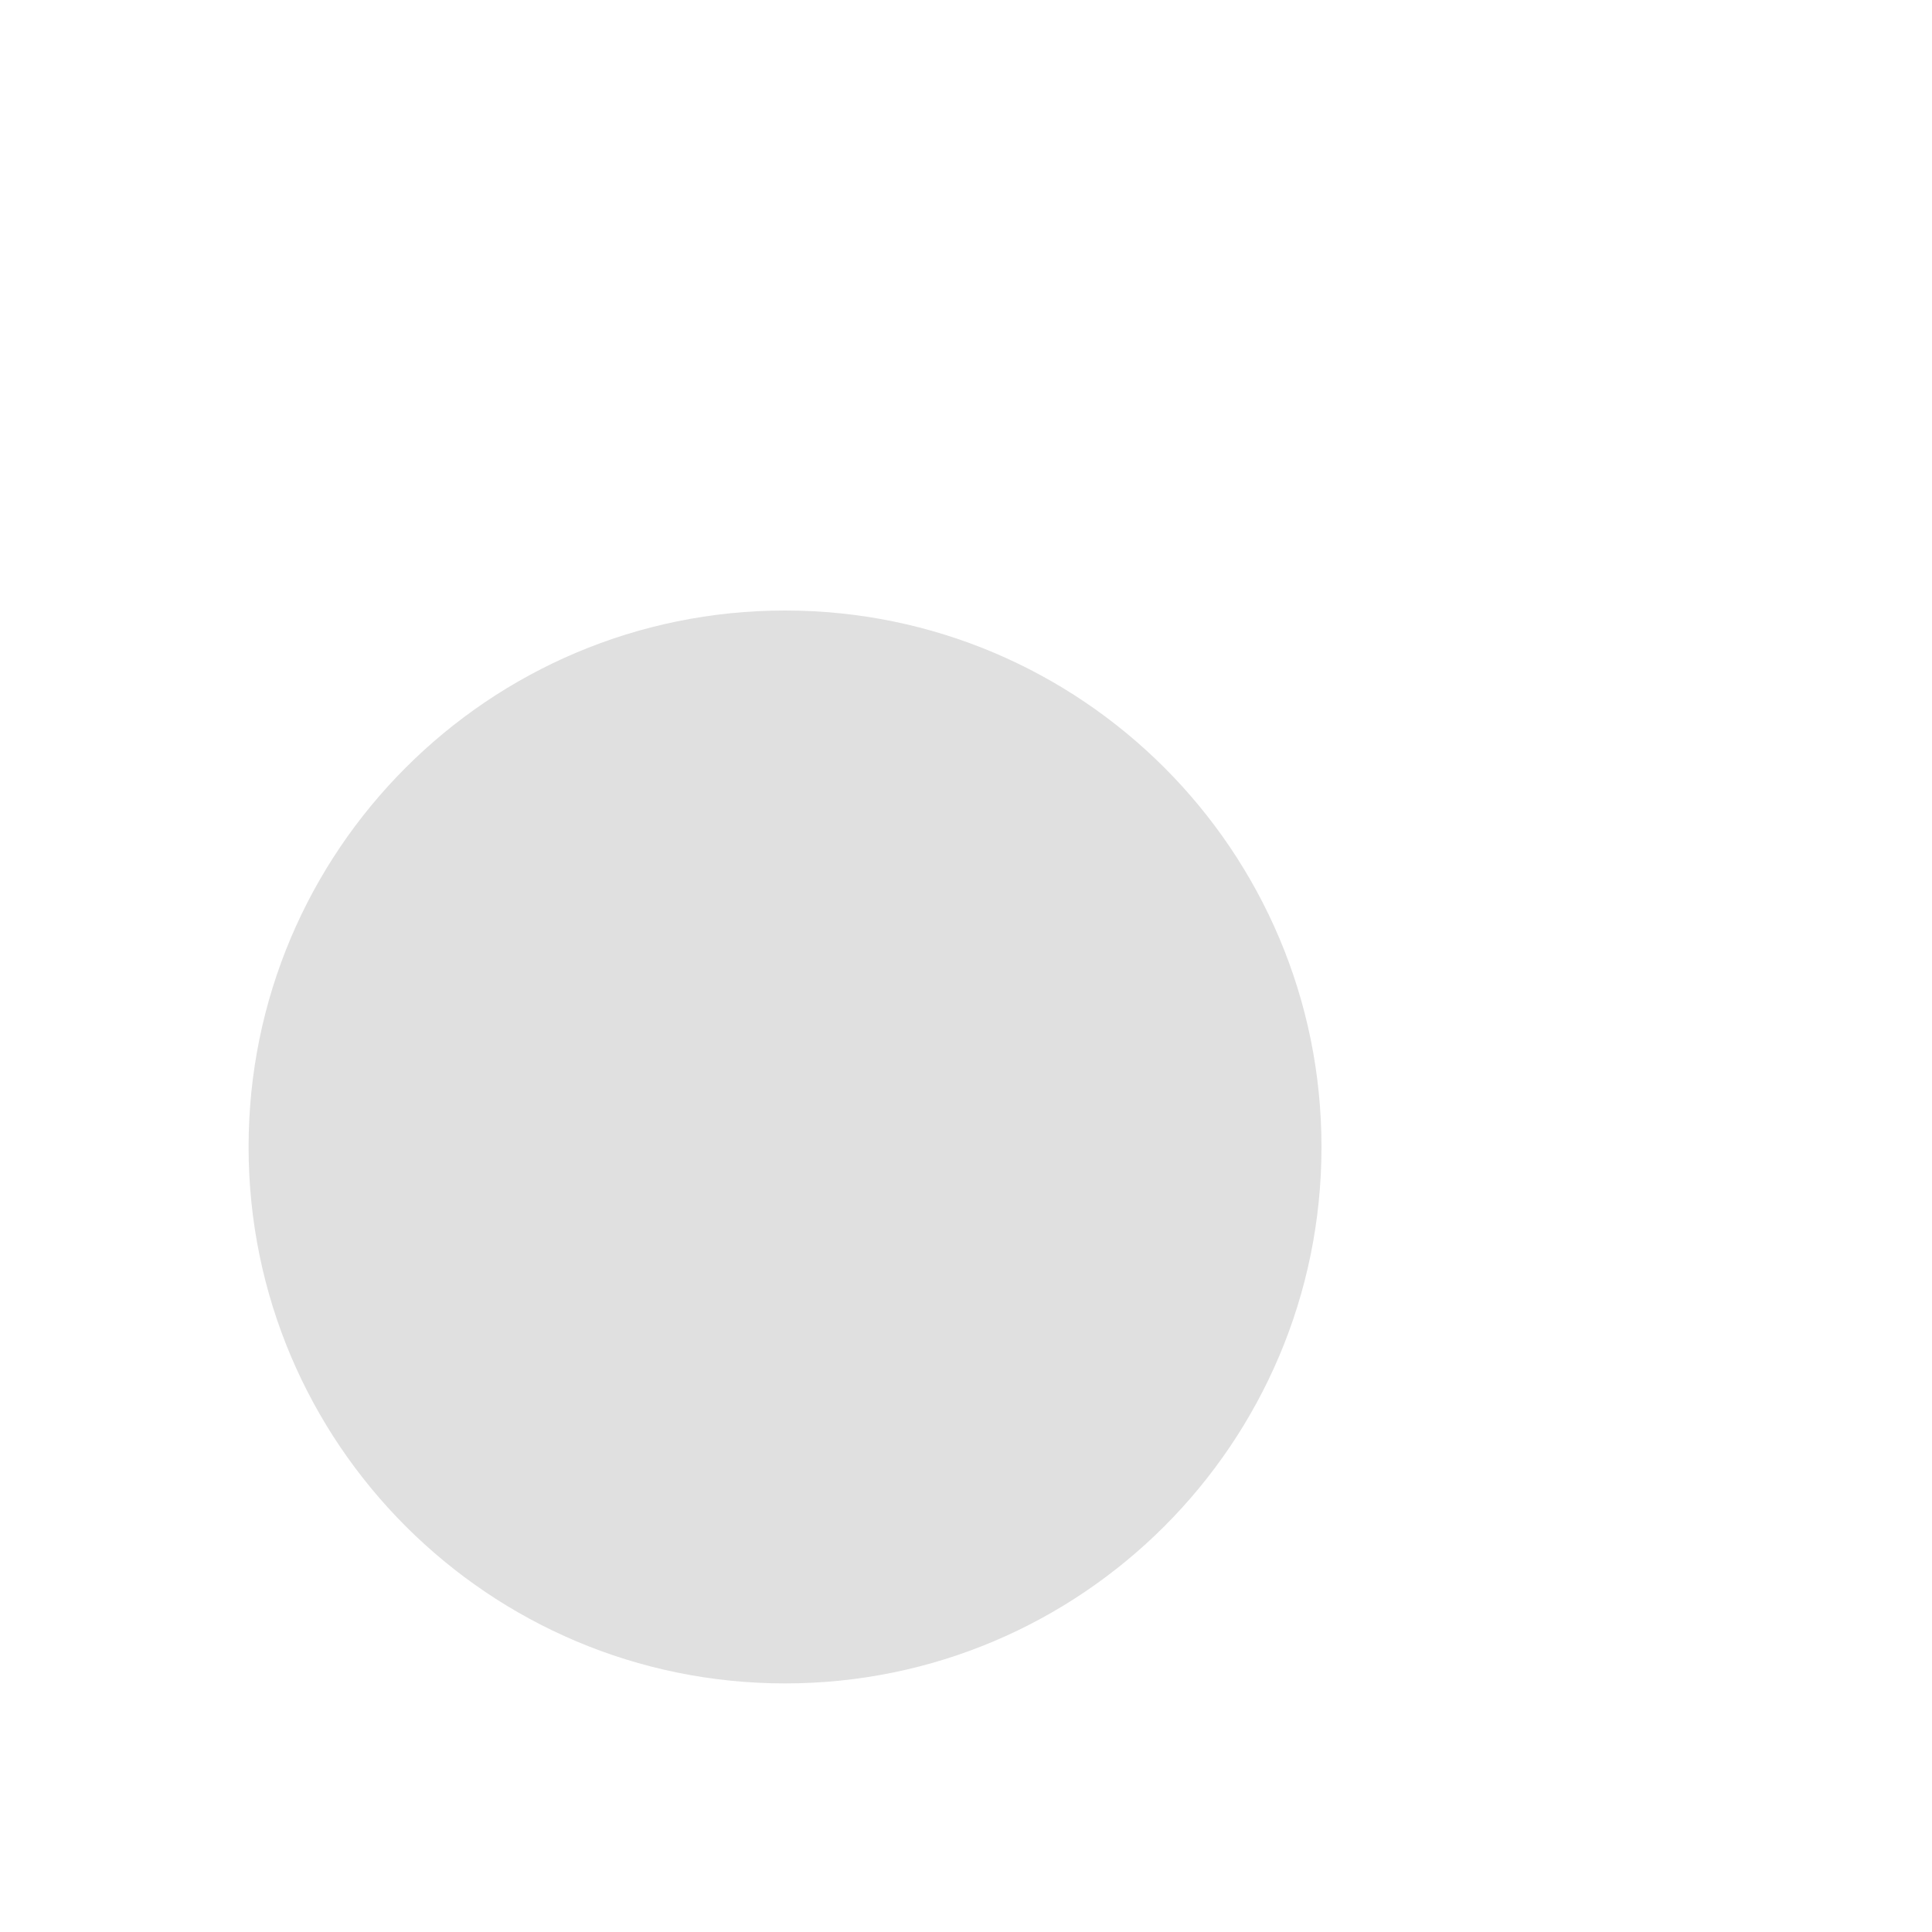
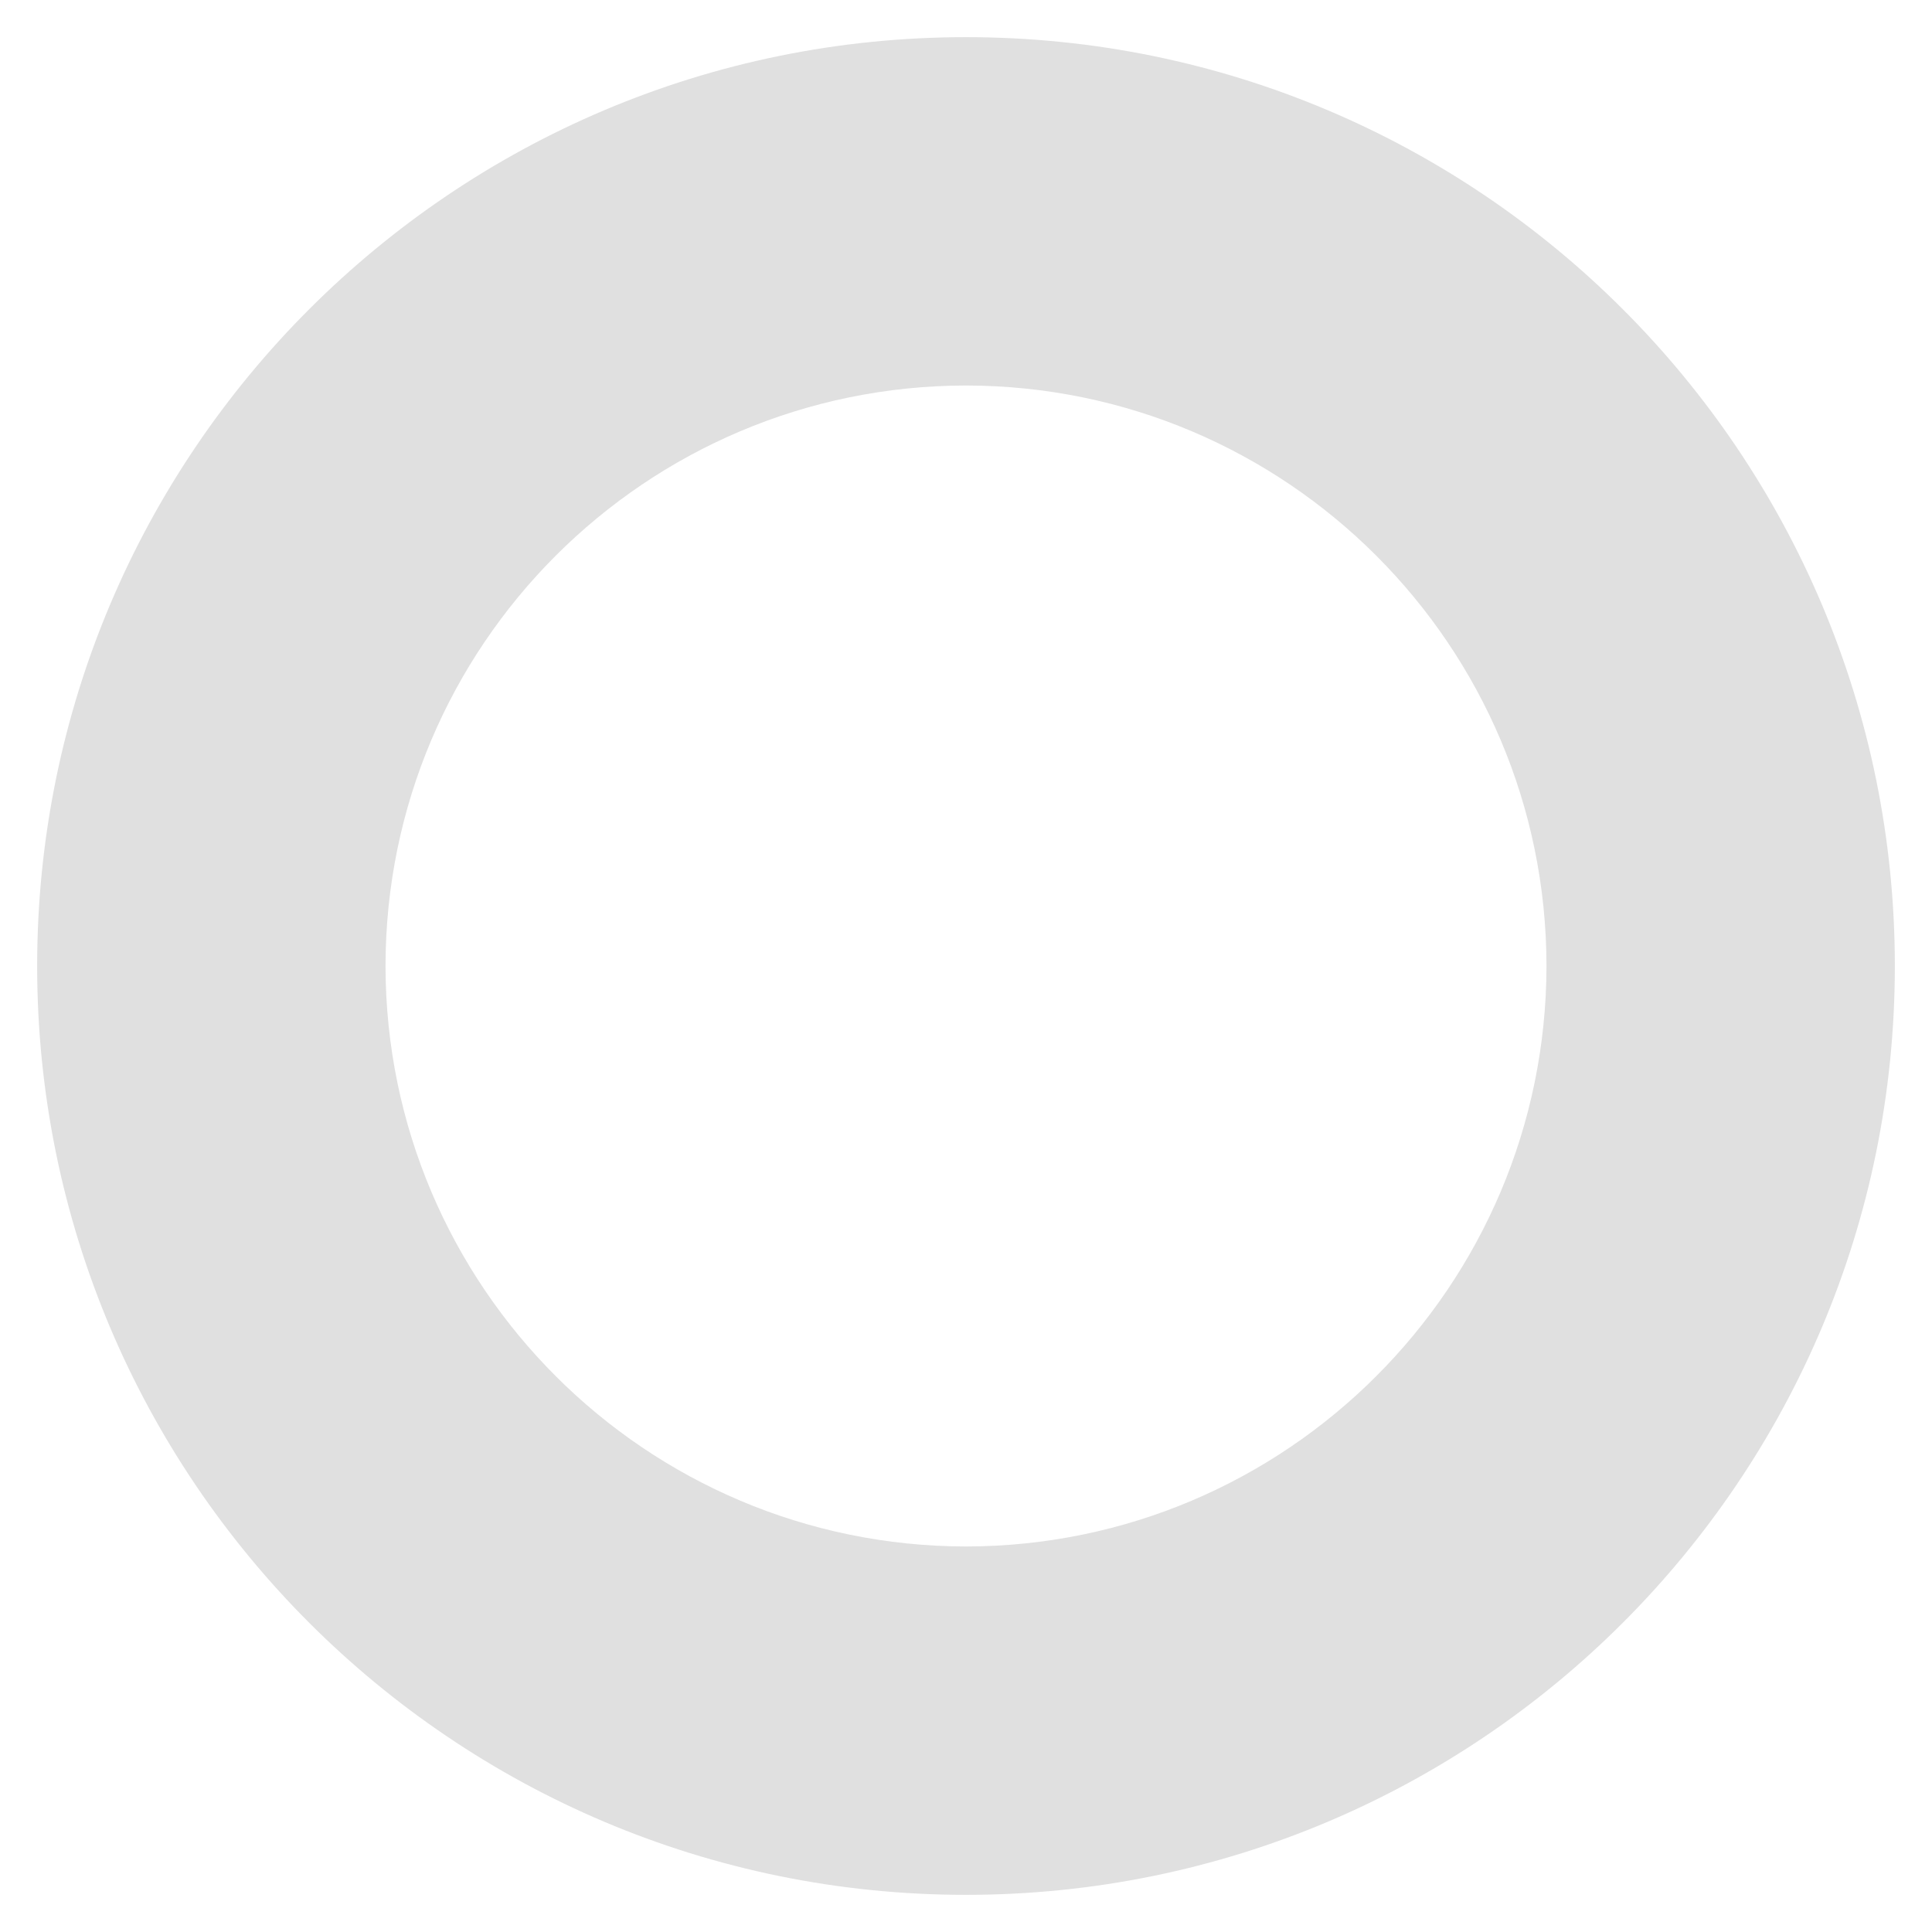
- <svg xmlns="http://www.w3.org/2000/svg" width="3" height="3" fill="none">
-   <path d="M1.219 2.614a.833.833 0 100-1.666.833.833 0 000 1.666z" fill="#E0E0E0" />
+ <svg xmlns="http://www.w3.org/2000/svg" width="13" height="13" fill="none">
+   <path d="M6.5.25a6.25 6.25 0 100 12.5 6.25 6.25 0 000-12.5zm0 10.156A3.912 3.912 0 012.594 6.5 3.91 3.91 0 016.5 2.594 3.91 3.91 0 0110.406 6.5 3.912 3.912 0 016.5 10.406z" fill="#E0E0E0" />
</svg>
